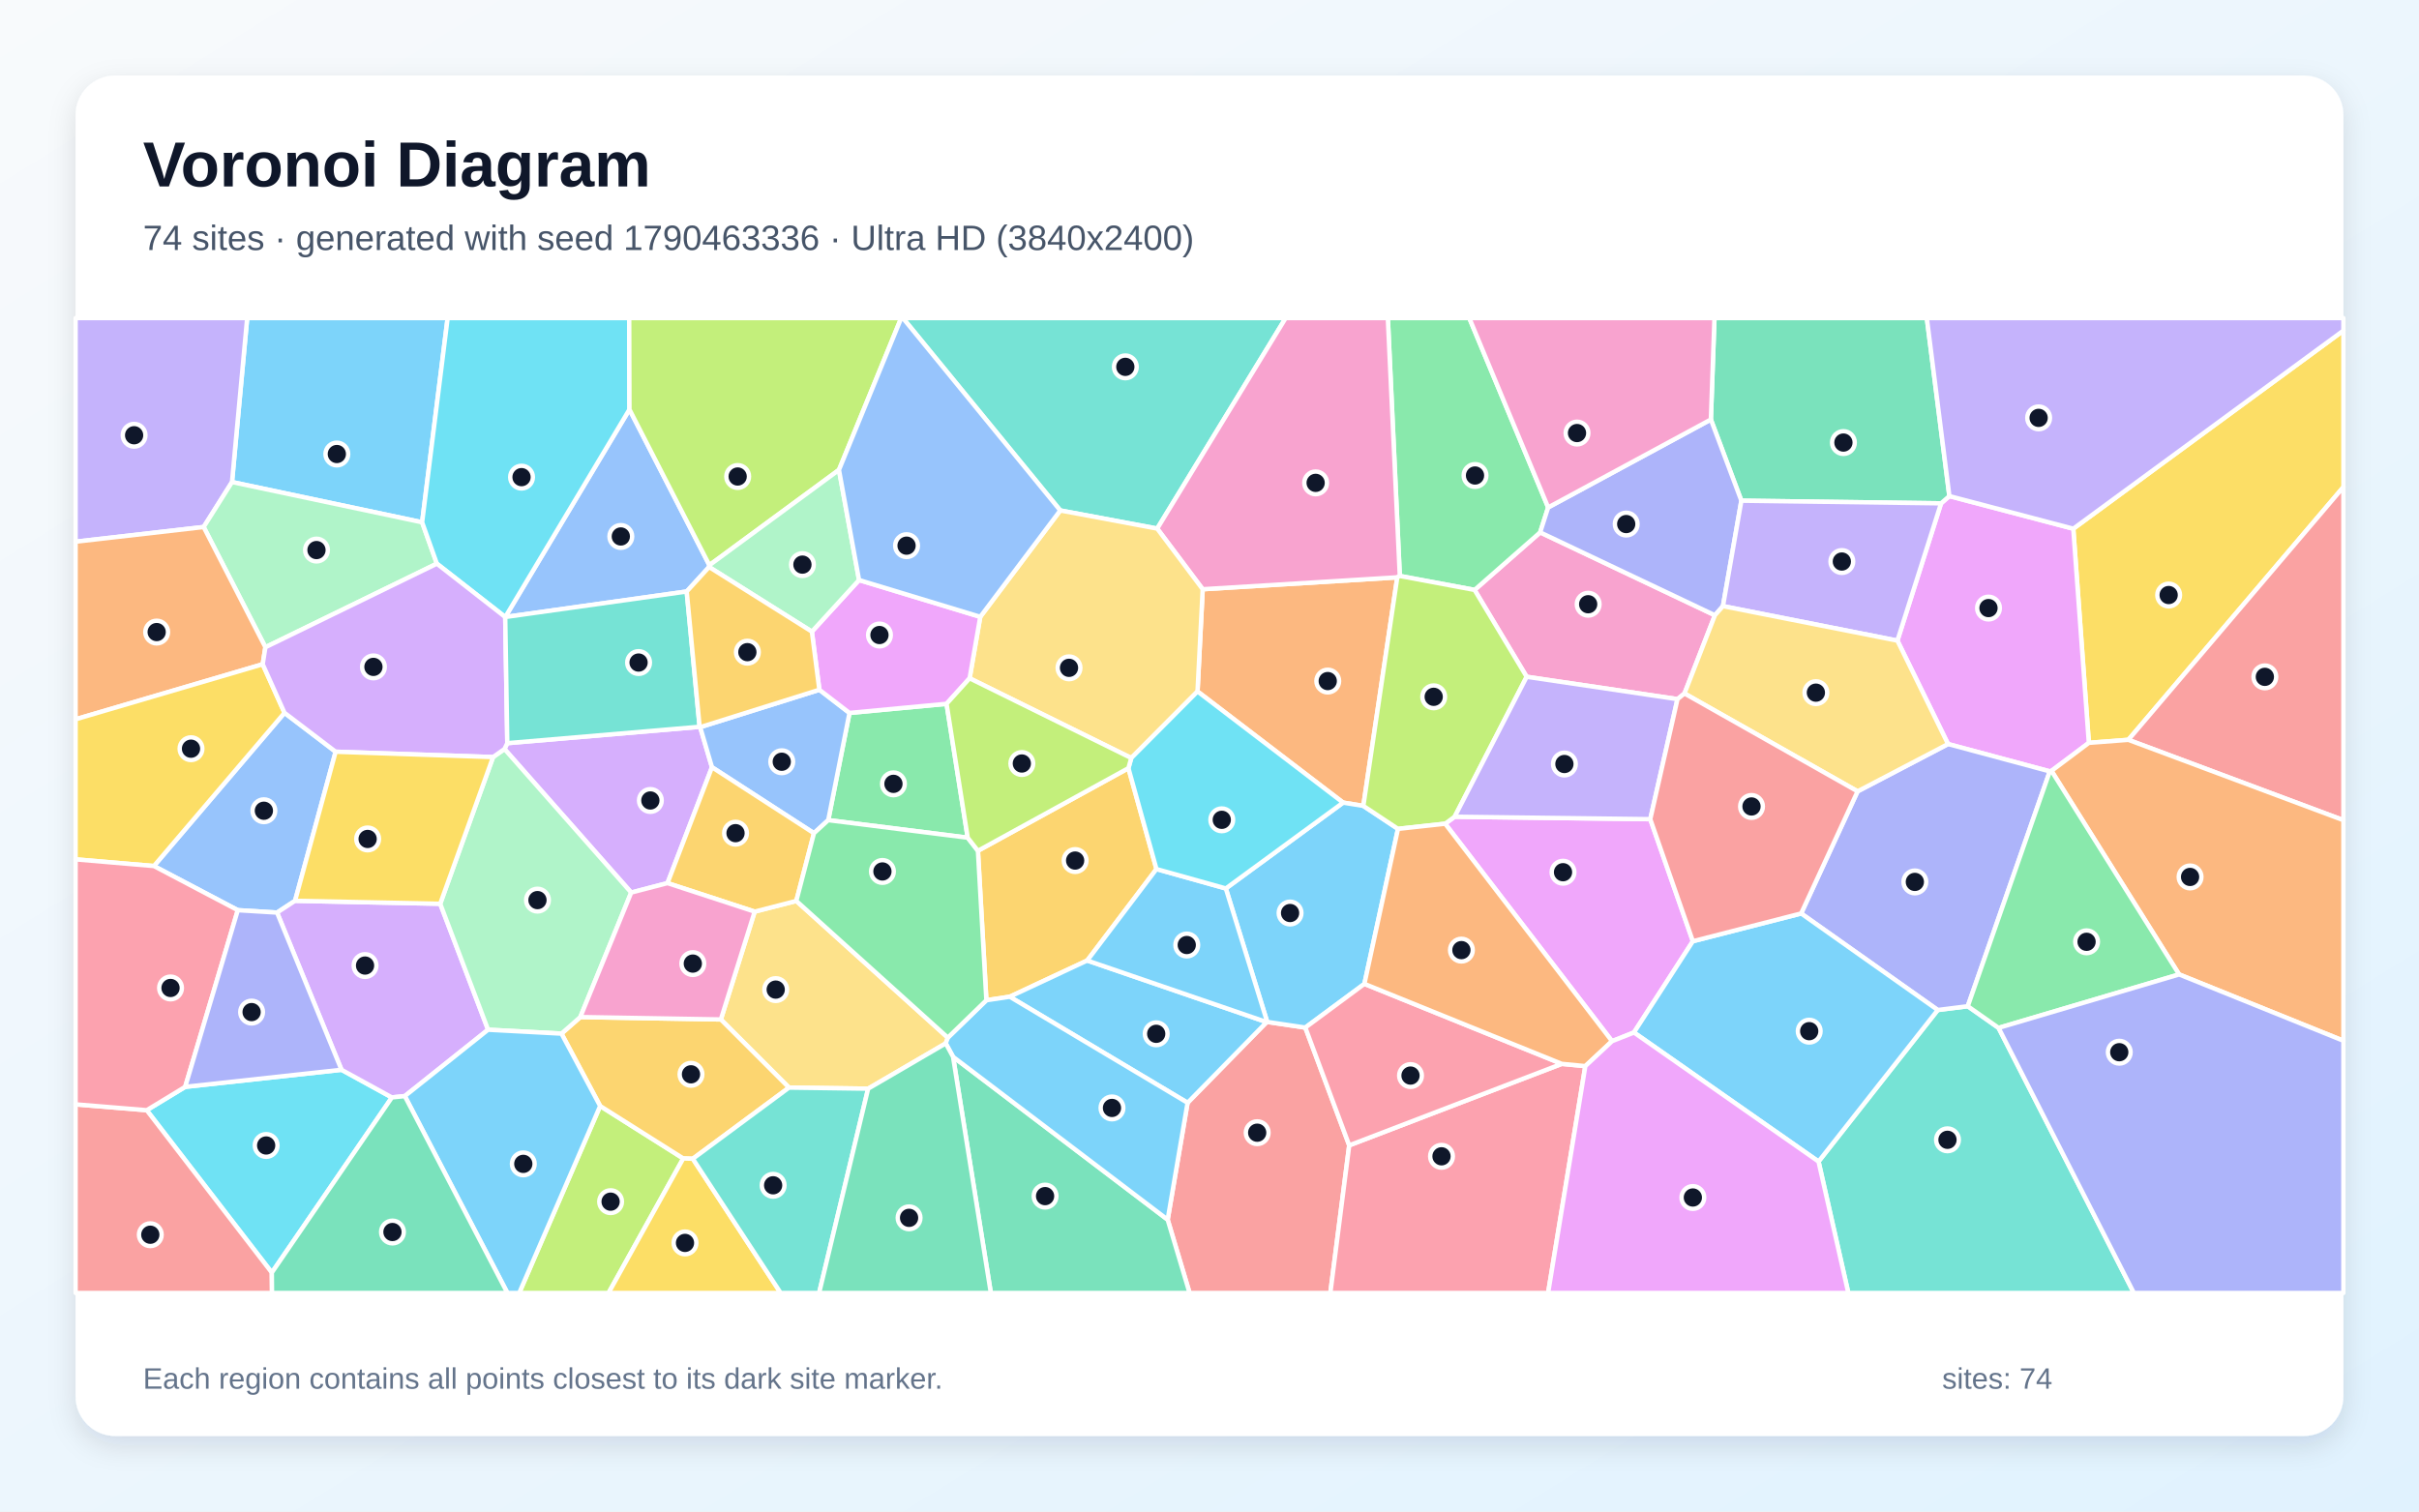
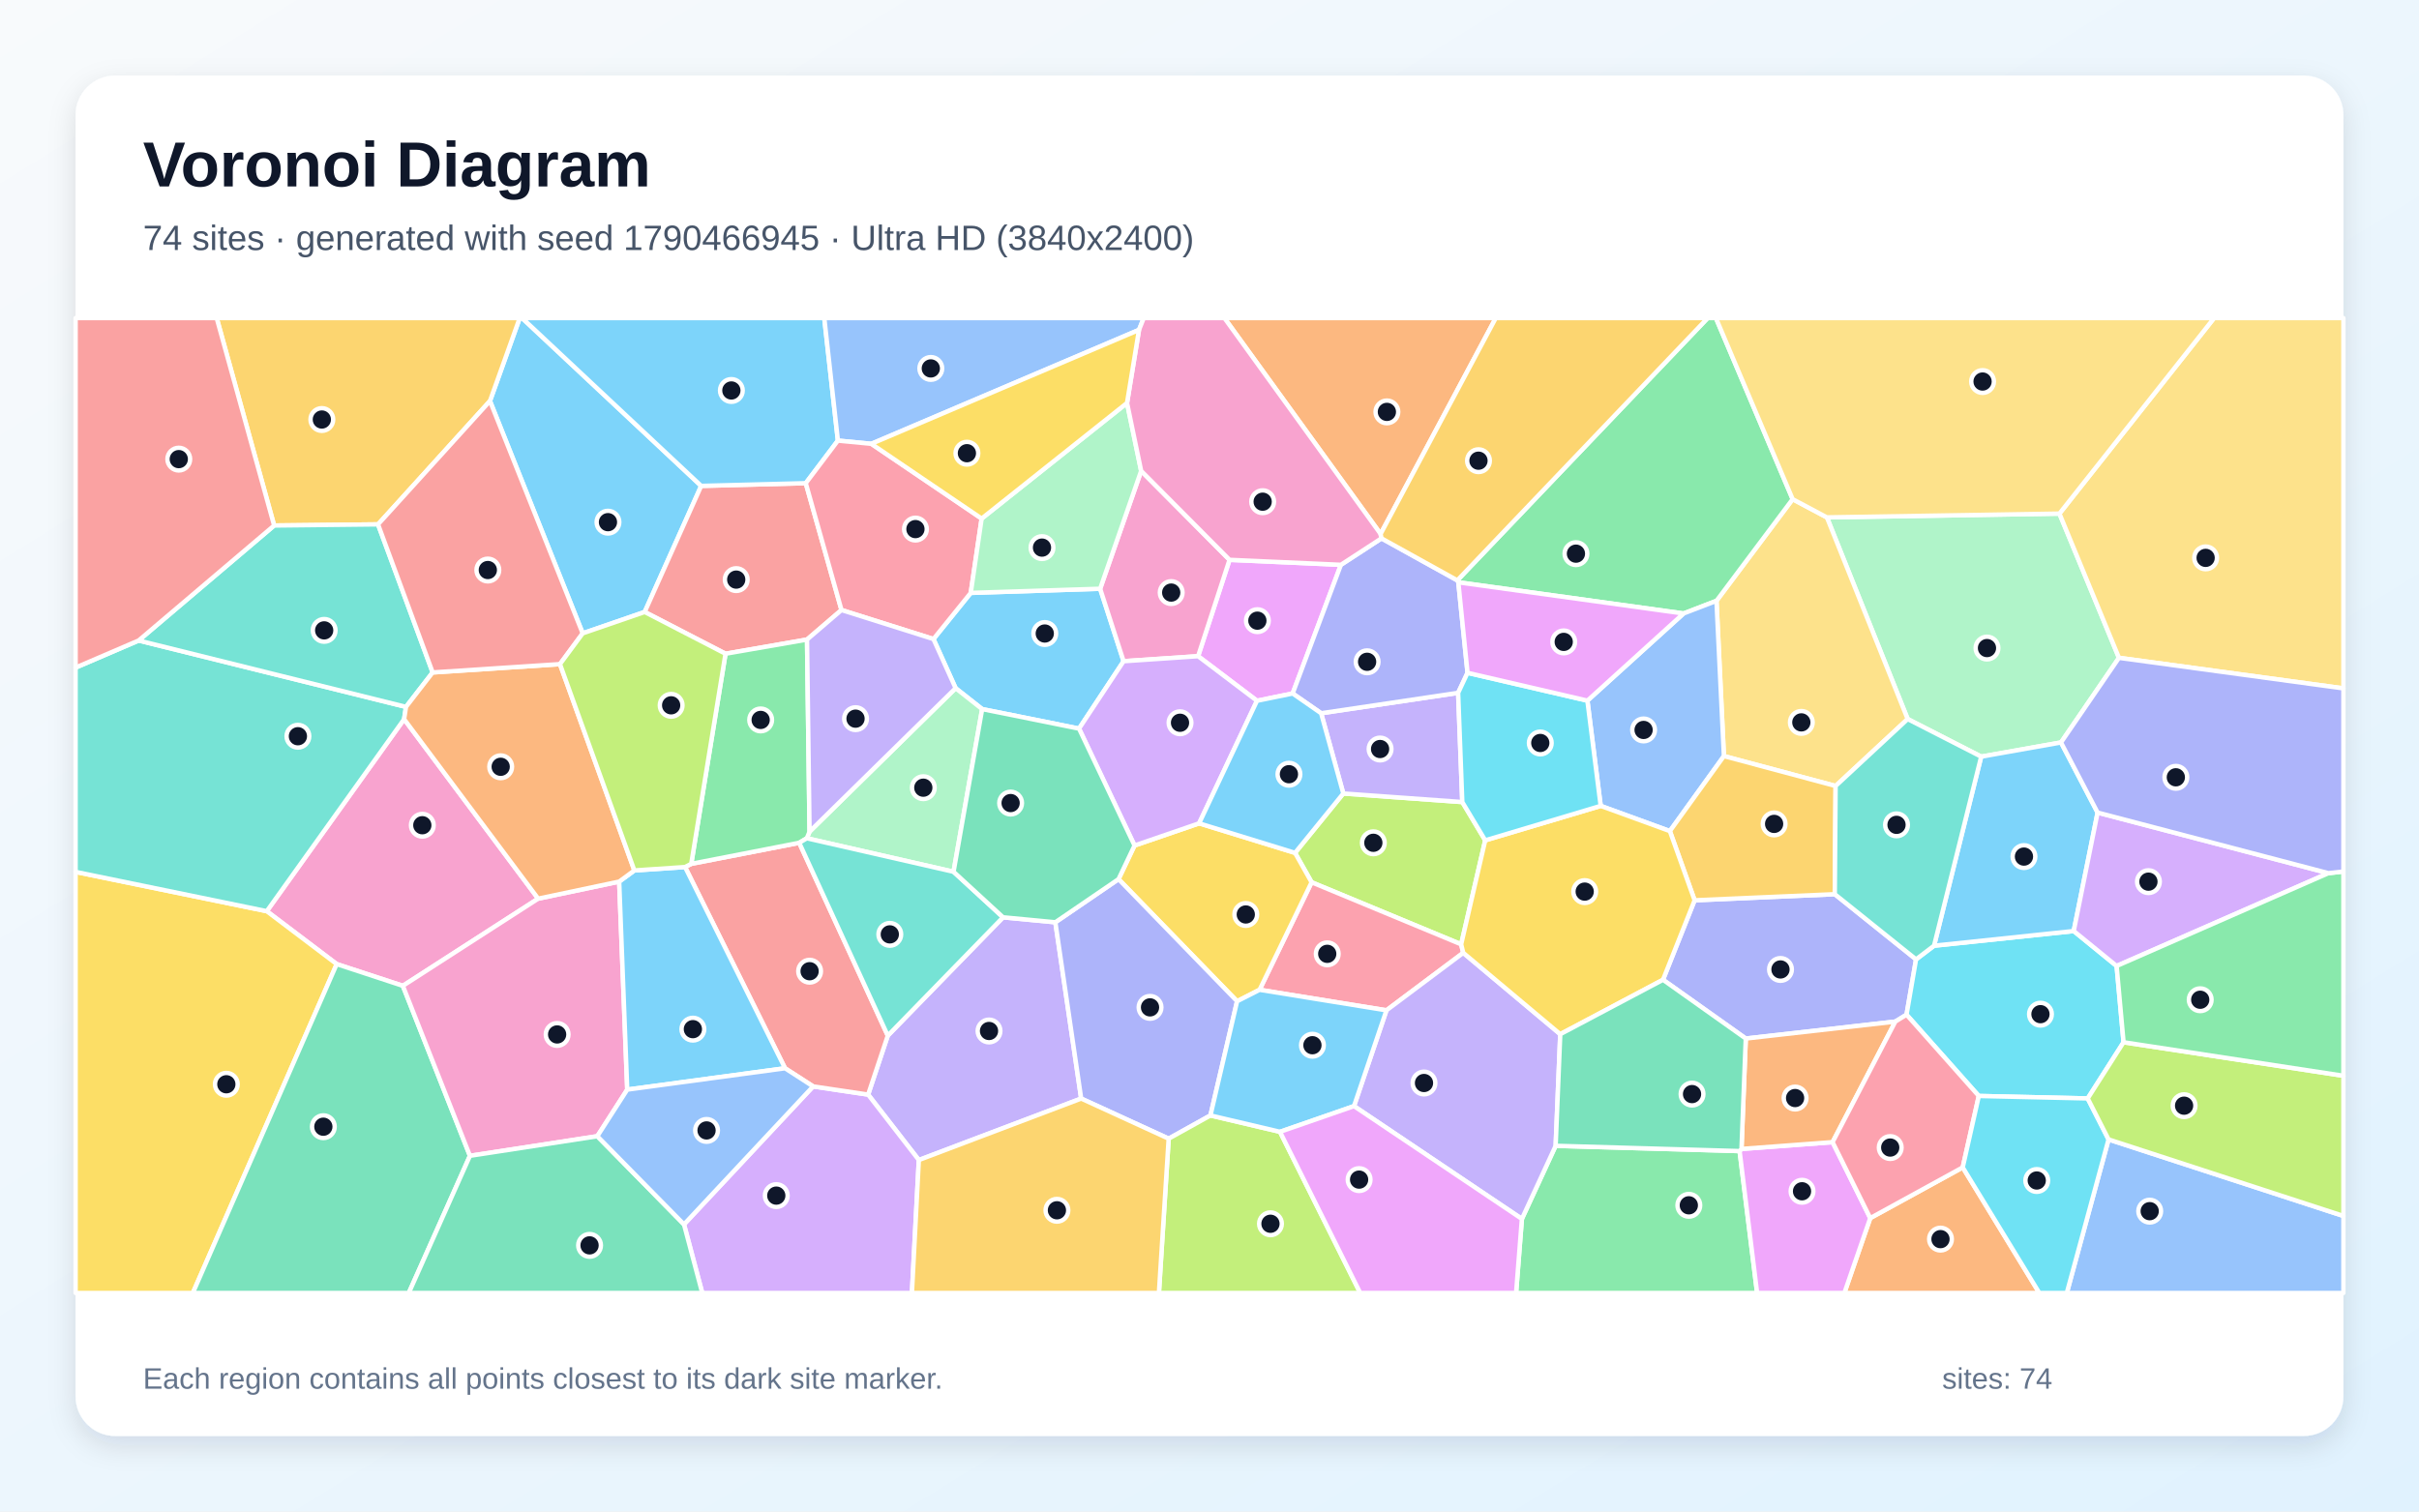
<svg xmlns="http://www.w3.org/2000/svg" width="3840" height="2400" viewBox="0 0 3840 2400" role="img" aria-labelledby="title description">
  <defs>
    <linearGradient id="background" x1="0" y1="0" x2="1" y2="1">
      <stop stop-color="#F8FAFC" />
      <stop offset="1" stop-color="#E0F2FE" />
    </linearGradient>
    <filter id="shadow" x="-5%" y="-5%" width="110%" height="110%">
      <feDropShadow dx="0" dy="15" stdDeviation="22" flood-color="#0F172A" flood-opacity=".12" />
    </filter>
  </defs>
  <rect width="3840" height="2400" fill="url(#background)" />
  <rect x="120" y="120" width="3600" height="2160" rx="63" fill="#FFFFFF" filter="url(#shadow)" />
  <g font-family="Arial, sans-serif">
    <text x="227" y="296" font-size="101" font-weight="700" fill="#0F172A">Voronoi Diagram</text>
-     <text x="227" y="397" font-size="56" fill="#475569">74 sites · generated with seed 1790463336 · Ultra HD (3840x2400)</text>
+     <text x="227" y="397" font-size="56" fill="#475569">74 sites · generated with seed 1790466945 · Ultra HD (3840x2400)</text>
  </g>
  <g stroke="#FFFFFF" stroke-width="7" stroke-linejoin="round">
-     <polygon points="670.1,829.3 368.3,765.4 392.4,505.0 710.6,505.0" fill="#38BDF8" fill-opacity="0.65" />
-     <polygon points="323.3,836.8 120.0,860.1 120.0,505.0 392.4,505.0 368.3,765.4" fill="#A78BFA" fill-opacity="0.65" />
-     <polygon points="2674.0,1101.1 2662.9,1110.1 2423.5,1074.6 2340.8,936.7 2444.9,845.3 2722.3,976.9" fill="#F472B6" fill-opacity="0.65" />
-     <polygon points="2164.2,1279.6 2132.1,1274.4 1901.0,1097.9 1909.2,935.6 2218.1,916.7" fill="#FB923C" fill-opacity="0.65" />
-     <polygon points="3378.6,1174.7 3315.9,1179.5 3291.2,839.5 3720.0,524.9 3720.0,773.3" fill="#FACC15" fill-opacity="0.65" />
-     <polygon points="2457.6,805.7 2444.9,845.3 2340.8,936.7 2222.1,914.5 2203.1,505.0 2332.4,505.0" fill="#4ADE80" fill-opacity="0.65" />
-     <polygon points="1837.0,839.3 1683.1,810.5 1433.3,505.0 2040.9,505.0" fill="#2DD4BF" fill-opacity="0.65" />
-     <polygon points="532.8,1193.6 468.4,1430.3 439.8,1449.0 377.5,1445.2 244.3,1375.1 451.6,1131.8" fill="#60A5FA" fill-opacity="0.65" />
-     <polygon points="3256.6,1224.0 3253.9,1224.8 3092.4,1181.4 3012.0,1017.2 3081.3,799.2 3094.5,787.7 3291.2,839.5 3315.9,1179.5" fill="#E879F9" fill-opacity="0.65" />
-     <polygon points="3094.5,787.7 3081.3,799.2 2764.3,795.0 2715.9,666.1 2721.6,505.0 3058.7,505.0" fill="#34D399" fill-opacity="0.65" />
-     <polygon points="1853.6,1936.6 1885.2,1751.0 2010.7,1622.9 2011.6,1622.6 2072.1,1631.6 2141.8,1818.6 2111.8,2053.0 1888.4,2053.0" fill="#F87171" fill-opacity="0.65" />
-     <polygon points="2715.9,666.1 2764.3,795.0 2735.1,962.4 2722.3,976.9 2444.9,845.3 2457.6,805.7" fill="#818CF8" fill-opacity="0.65" />
-     <polygon points="1791.3,1219.7 1835.8,1379.9 1725.9,1525.1 1602.9,1582.6 1565.8,1588.2 1552.4,1350.9" fill="#FBBF24" fill-opacity="0.65" />
-     <polygon points="952.7,1756.1 1084.6,1839.4 966.0,2053.0 824.2,2053.0" fill="#A3E635" fill-opacity="0.65" />
-     <polygon points="805.3,1180.0 1110.6,1154.0 1111.5,1154.6 1130.2,1218.2 1059.6,1402.2 1002.0,1417.2 800.8,1189.3" fill="#C084FC" fill-opacity="0.65" />
-     <polygon points="2141.8,1818.6 2479.2,1689.2 2516.6,1692.8 2457.5,2053.0 2111.8,2053.0" fill="#FB7185" fill-opacity="0.65" />
-     <polygon points="431.5,2020.7 232.9,1762.8 294.0,1725.7 542.1,1698.6 622.1,1742.5" fill="#22D3EE" fill-opacity="0.65" />
-     <polygon points="693.5,895.0 421.3,1027.7 323.3,836.8 368.3,765.4 670.1,829.3" fill="#86EFAC" fill-opacity="0.65" />
-     <polygon points="1504.6,1647.6 1501.3,1656.7 1378.1,1728.6 1252.5,1726.9 1144.3,1618.7 1198.0,1447.5 1264.1,1430.5" fill="#FCD34D" fill-opacity="0.65" />
-     <polygon points="2219.2,1316.1 2165.9,1562.2 2072.1,1631.6 2011.6,1622.6 1945.9,1410.7 2132.1,1274.4 2164.2,1279.6" fill="#38BDF8" fill-opacity="0.65" />
-     <polygon points="1602.9,1582.6 1725.9,1525.1 2010.7,1622.9 1885.2,1751.0" fill="#38BDF8" fill-opacity="0.65" />
-     <polygon points="2735.1,962.4 2764.3,795.0 3081.3,799.2 3012.0,1017.2" fill="#A78BFA" fill-opacity="0.65" />
-     <polygon points="2222.1,914.5 2218.1,916.7 1909.2,935.6 1837.0,839.3 2040.9,505.0 2203.1,505.0" fill="#F472B6" fill-opacity="0.65" />
-     <polygon points="421.3,1027.7 417.0,1054.7 120.0,1142.1 120.0,860.1 323.3,836.8" fill="#FB923C" fill-opacity="0.65" />
-     <polygon points="417.0,1054.7 451.6,1131.8 244.3,1375.1 120.0,1364.5 120.0,1142.1" fill="#FACC15" fill-opacity="0.65" />
-     <polygon points="1536.2,1330.1 1314.8,1302.2 1348.5,1132.0 1502.6,1117.5" fill="#4ADE80" fill-opacity="0.65" />
-     <polygon points="2886.8,1844.3 3076.0,1603.7 3123.7,1597.7 3172.6,1632.1 3387.4,2053.0 2934.1,2053.0" fill="#2DD4BF" fill-opacity="0.65" />
-     <polygon points="1126.1,897.4 1125.6,900.3 1090.1,939.2 802.1,979.7 999.2,650.1" fill="#60A5FA" fill-opacity="0.65" />
-     <polygon points="2619.7,1300.7 2687.3,1494.5 2593.8,1639.4 2559.0,1653.2 2294.1,1307.9 2309.2,1296.8" fill="#E879F9" fill-opacity="0.65" />
-     <polygon points="1512.9,1678.0 1853.6,1936.6 1888.4,2053.0 1572.9,2053.0" fill="#34D399" fill-opacity="0.65" />
-     <polygon points="3378.6,1174.7 3720.0,773.3 3720.0,1302.3" fill="#F87171" fill-opacity="0.65" />
-     <polygon points="3123.7,1597.7 3076.0,1603.7 2859.2,1450.4 2948.8,1256.5 3092.4,1181.4 3253.9,1224.8" fill="#818CF8" fill-opacity="0.65" />
-     <polygon points="1099.8,1839.9 1084.6,1839.4 952.7,1756.1 891.3,1641.2 921.2,1614.9 1144.3,1618.7 1252.5,1726.9" fill="#FBBF24" fill-opacity="0.65" />
-     <polygon points="2309.2,1296.8 2294.1,1307.9 2219.2,1316.1 2164.2,1279.6 2218.1,916.7 2222.1,914.5 2340.8,936.7 2423.5,1074.6" fill="#A3E635" fill-opacity="0.65" />
-     <polygon points="642.6,1740.4 622.1,1742.5 542.1,1698.6 439.8,1449.0 468.4,1430.3 698.8,1435.0 774.8,1635.0" fill="#C084FC" fill-opacity="0.65" />
-     <polygon points="2479.2,1689.2 2141.8,1818.6 2072.1,1631.6 2165.9,1562.2" fill="#FB7185" fill-opacity="0.65" />
-     <polygon points="999.2,650.1 802.1,979.7 802.0,979.7 693.5,895.0 670.1,829.3 710.6,505.0 998.8,505.0" fill="#22D3EE" fill-opacity="0.65" />
-     <polygon points="782.7,1202.1 800.8,1189.3 1002.0,1417.2 921.2,1614.9 891.3,1641.2 774.8,1635.0 698.8,1435.0" fill="#86EFAC" fill-opacity="0.65" />
-     <polygon points="1795.8,1203.6 1539.2,1077.0 1556.1,979.4 1683.1,810.5 1837.0,839.3 1909.2,935.6 1901.0,1097.9" fill="#FCD34D" fill-opacity="0.65" />
-     <polygon points="1512.9,1678.0 1501.3,1656.7 1504.6,1647.6 1565.8,1588.2 1602.9,1582.6 1885.2,1751.0 1853.6,1936.6" fill="#38BDF8" fill-opacity="0.65" />
-     <polygon points="1945.9,1410.7 2011.6,1622.6 2010.7,1622.9 1725.9,1525.1 1835.8,1379.9" fill="#38BDF8" fill-opacity="0.65" />
-     <polygon points="3291.2,839.5 3094.5,787.7 3058.7,505.0 3720.0,505.0 3720.0,524.9" fill="#A78BFA" fill-opacity="0.65" />
-     <polygon points="2715.9,666.1 2457.6,805.7 2332.4,505.0 2721.6,505.0" fill="#F472B6" fill-opacity="0.65" />
-     <polygon points="3459.2,1547.2 3256.6,1224.0 3315.9,1179.5 3378.6,1174.7 3720.0,1302.3 3720.0,1652.5" fill="#FB923C" fill-opacity="0.65" />
-     <polygon points="1084.6,1839.4 1099.8,1839.9 1239.3,2053.0 966.0,2053.0" fill="#FACC15" fill-opacity="0.65" />
-     <polygon points="3172.6,1632.1 3123.7,1597.7 3253.9,1224.8 3256.6,1224.0 3459.2,1547.2" fill="#4ADE80" fill-opacity="0.65" />
-     <polygon points="1099.8,1839.9 1252.5,1726.9 1378.1,1728.6 1300.3,2053.0 1239.3,2053.0" fill="#2DD4BF" fill-opacity="0.65" />
-     <polygon points="1300.7,1095.2 1348.5,1132.0 1314.8,1302.2 1292.1,1323.0 1130.2,1218.2 1111.5,1154.6" fill="#60A5FA" fill-opacity="0.65" />
-     <polygon points="1556.1,979.4 1539.2,1077.0 1502.6,1117.5 1348.5,1132.0 1300.7,1095.2 1288.8,1002.9 1363.7,921.0" fill="#E879F9" fill-opacity="0.65" />
-     <polygon points="1378.1,1728.6 1501.3,1656.7 1512.9,1678.0 1572.9,2053.0 1300.3,2053.0" fill="#34D399" fill-opacity="0.65" />
-     <polygon points="120.0,1753.5 232.9,1762.8 431.5,2020.7 431.8,2053.0 120.0,2053.0" fill="#F87171" fill-opacity="0.65" />
-     <polygon points="3172.6,1632.1 3459.2,1547.2 3720.0,1652.5 3720.0,2053.0 3387.4,2053.0" fill="#818CF8" fill-opacity="0.65" />
-     <polygon points="1292.1,1323.0 1264.1,1430.5 1198.0,1447.5 1059.6,1402.2 1130.2,1218.2" fill="#FBBF24" fill-opacity="0.65" />
-     <polygon points="1331.8,746.1 1126.1,897.4 999.2,650.1 998.8,505.0 1430.6,505.0" fill="#A3E635" fill-opacity="0.65" />
-     <polygon points="802.0,979.7 805.3,1180.0 800.8,1189.3 782.7,1202.1 532.8,1193.6 451.6,1131.8 417.0,1054.7 421.3,1027.7 693.5,895.0" fill="#C084FC" fill-opacity="0.65" />
-     <polygon points="294.0,1725.7 232.9,1762.8 120.0,1753.5 120.0,1364.5 244.3,1375.1 377.5,1445.2" fill="#FB7185" fill-opacity="0.65" />
-     <polygon points="1945.9,1410.7 1835.8,1379.9 1791.3,1219.7 1795.8,1203.6 1901.0,1097.9 2132.1,1274.4" fill="#22D3EE" fill-opacity="0.65" />
-     <polygon points="1363.7,921.0 1288.8,1002.9 1125.6,900.3 1126.1,897.4 1331.8,746.1" fill="#86EFAC" fill-opacity="0.65" />
-     <polygon points="2948.8,1256.5 2674.0,1101.1 2722.3,976.9 2735.1,962.4 3012.0,1017.2 3092.4,1181.4" fill="#FCD34D" fill-opacity="0.65" />
-     <polygon points="2593.8,1639.4 2687.3,1494.5 2859.2,1450.4 3076.0,1603.7 2886.8,1844.3" fill="#38BDF8" fill-opacity="0.65" />
-     <polygon points="642.6,1740.4 774.8,1635.0 891.3,1641.2 952.7,1756.1 824.2,2053.0 805.5,2053.0" fill="#38BDF8" fill-opacity="0.65" />
-     <polygon points="2619.7,1300.7 2309.2,1296.8 2423.5,1074.6 2662.9,1110.1" fill="#A78BFA" fill-opacity="0.65" />
-     <polygon points="1198.0,1447.5 1144.3,1618.7 921.2,1614.9 1002.0,1417.2 1059.6,1402.2" fill="#F472B6" fill-opacity="0.65" />
-     <polygon points="2294.1,1307.9 2559.0,1653.2 2516.6,1692.8 2479.2,1689.2 2165.9,1562.2 2219.2,1316.1" fill="#FB923C" fill-opacity="0.65" />
-     <polygon points="782.7,1202.1 698.8,1435.0 468.4,1430.3 532.8,1193.6" fill="#FACC15" fill-opacity="0.65" />
-     <polygon points="1504.6,1647.6 1264.1,1430.5 1292.1,1323.0 1314.8,1302.2 1536.2,1330.1 1552.4,1350.9 1565.8,1588.2" fill="#4ADE80" fill-opacity="0.65" />
-     <polygon points="802.0,979.7 802.1,979.7 1090.1,939.2 1110.6,1154.0 805.3,1180.0" fill="#2DD4BF" fill-opacity="0.65" />
-     <polygon points="1556.1,979.4 1363.7,921.0 1331.8,746.1 1430.6,505.0 1433.3,505.0 1683.1,810.5" fill="#60A5FA" fill-opacity="0.65" />
-     <polygon points="2516.6,1692.8 2559.0,1653.2 2593.8,1639.4 2886.8,1844.3 2934.1,2053.0 2457.5,2053.0" fill="#E879F9" fill-opacity="0.65" />
-     <polygon points="431.5,2020.7 622.1,1742.5 642.6,1740.4 805.5,2053.0 431.8,2053.0" fill="#34D399" fill-opacity="0.65" />
-     <polygon points="2948.8,1256.5 2859.2,1450.4 2687.3,1494.5 2619.7,1300.7 2662.9,1110.1 2674.0,1101.1" fill="#F87171" fill-opacity="0.65" />
-     <polygon points="542.1,1698.6 294.0,1725.7 377.5,1445.2 439.8,1449.0" fill="#818CF8" fill-opacity="0.65" />
-     <polygon points="1288.8,1002.9 1300.7,1095.2 1111.5,1154.6 1110.6,1154.0 1090.1,939.2 1125.6,900.3" fill="#FBBF24" fill-opacity="0.65" />
-     <polygon points="1539.2,1077.0 1795.8,1203.6 1791.3,1219.7 1552.4,1350.9 1536.2,1330.1 1502.6,1117.5" fill="#A3E635" fill-opacity="0.65" />
+     <polygon points="1113.1,771.5 1023.4,971.7 925.0,1005.6 777.8,636.7 825.0,505.0 828.8,505.0" fill="#38BDF8" fill-opacity="0.65" />
+     <polygon points="1458.6,1841.9 1378.1,1738.0 1409.3,1644.4 1592.3,1456.5 1675.3,1464.4 1716.3,1744.3" fill="#A78BFA" fill-opacity="0.65" />
+     <polygon points="854.3,1426.9 639.5,1565.3 534.5,1530.8 423.5,1446.8 641.5,1141.9" fill="#F472B6" fill-opacity="0.65" />
+     <polygon points="2968.9,1934.1 3115.7,1853.6 3237.3,2053.0 2927.8,2053.0" fill="#FB923C" fill-opacity="0.65" />
+     <polygon points="120.0,1384.4 423.5,1446.8 534.5,1530.8 306.1,2053.0 120.0,2053.0" fill="#FACC15" fill-opacity="0.65" />
+     <polygon points="2415.9,1935.4 2469.5,1819.3 2761.5,1827.7 2789.3,2053.0 2406.7,2053.0" fill="#4ADE80" fill-opacity="0.65" />
+     <polygon points="220.1,1017.0 644.5,1122.4 641.5,1141.9 423.5,1446.8 120.0,1384.4 120.0,1060.0" fill="#2DD4BF" fill-opacity="0.65" />
+     <polygon points="3347.2,1809.2 3720.0,1930.7 3720.0,2053.0 3280.9,2053.0" fill="#60A5FA" fill-opacity="0.65" />
+     <polygon points="2761.5,1827.7 2764.5,1824.3 2909.1,1813.5 2968.9,1934.1 2927.8,2053.0 2789.3,2053.0" fill="#E879F9" fill-opacity="0.65" />
+     <polygon points="534.5,1530.8 639.5,1565.3 746.0,1835.2 648.9,2053.0 306.1,2053.0" fill="#34D399" fill-opacity="0.65" />
+     <polygon points="1279.1,767.2 1335.8,968.6 1281.1,1015.5 1151.7,1038.0 1023.4,971.7 1113.1,771.5" fill="#F87171" fill-opacity="0.65" />
+     <polygon points="2639.9,1555.7 2690.1,1429.5 2912.6,1419.8 3041.6,1523.3 3026.5,1611.1 3008.7,1622.1 2771.3,1649.0" fill="#818CF8" fill-opacity="0.65" />
+     <polygon points="600.1,832.6 435.2,834.4 344.0,505.0 825.0,505.0 777.8,636.7" fill="#FBBF24" fill-opacity="0.65" />
+     <polygon points="2055.8,1354.2 2132.4,1259.9 2321.3,1273.5 2357.7,1334.3 2319.5,1499.4 2082.1,1400.9" fill="#A3E635" fill-opacity="0.65" />
+     <polygon points="1085.8,1944.1 1290.8,1725.0 1378.1,1738.0 1458.6,1841.9 1447.6,2053.0 1114.8,2053.0" fill="#C084FC" fill-opacity="0.65" />
+     <polygon points="2322.8,1512.9 2200.9,1604.2 1999.5,1571.6 2082.1,1400.9 2319.5,1499.4" fill="#FB7185" fill-opacity="0.65" />
+     <polygon points="3360.0,1533.8 3371.0,1654.9 3314.1,1744.1 3141.2,1740.2 3026.5,1611.1 3041.6,1523.3 3070.2,1501.6 3291.9,1478.3" fill="#22D3EE" fill-opacity="0.65" />
+     <polygon points="3269.2,815.5 3363.7,1044.5 3271.7,1178.9 3145.0,1201.4 3028.3,1141.7 2900.1,821.5" fill="#86EFAC" fill-opacity="0.65" />
+     <polygon points="2913.9,1248.0 2736.6,1200.5 2724.8,954.0 2845.7,792.6 2900.1,821.5 3028.3,1141.7" fill="#FCD34D" fill-opacity="0.65" />
+     <polygon points="3329.8,1290.2 3291.9,1478.3 3070.2,1501.6 3145.0,1201.4 3271.7,1178.9" fill="#38BDF8" fill-opacity="0.65" />
+     <polygon points="1481.8,1014.7 1541.0,941.4 1746.4,934.8 1783.6,1049.9 1712.9,1156.9 1559.1,1125.9 1517.0,1092.7" fill="#38BDF8" fill-opacity="0.65" />
+     <polygon points="2149.4,1756.3 2200.9,1604.2 2322.8,1512.9 2476.8,1642.1 2469.5,1819.3 2415.9,1935.4" fill="#A78BFA" fill-opacity="0.65" />
+     <polygon points="982.9,1399.8 995.7,1730.1 948.2,1804.1 746.0,1835.2 639.5,1565.3 854.3,1426.9" fill="#F472B6" fill-opacity="0.65" />
+     <polygon points="2909.1,1813.5 2764.5,1824.3 2771.3,1649.0 3008.7,1622.1" fill="#FB923C" fill-opacity="0.65" />
+     <polygon points="1999.5,1571.6 1963.8,1589.8 1775.6,1395.9 1801.0,1342.5 1903.5,1307.3 2055.8,1354.2 2082.1,1400.9" fill="#FACC15" fill-opacity="0.65" />
+     <polygon points="2845.7,792.6 2724.8,954.0 2672.5,974.1 2315.0,924.6 2313.4,921.5 2710.8,505.0 2723.9,505.0" fill="#4ADE80" fill-opacity="0.65" />
+     <polygon points="686.8,1067.7 644.5,1122.4 220.1,1017.0 435.2,834.4 600.1,832.6" fill="#2DD4BF" fill-opacity="0.65" />
+     <polygon points="2541.0,1279.6 2519.9,1112.5 2672.5,974.1 2724.8,954.0 2736.6,1200.5 2650.8,1319.6" fill="#60A5FA" fill-opacity="0.65" />
+     <polygon points="2128.6,896.8 2052.0,1101.1 1995.4,1112.7 1901.9,1041.9 1951.8,888.9" fill="#E879F9" fill-opacity="0.65" />
+     <polygon points="746.0,1835.2 948.2,1804.1 1085.8,1944.1 1114.8,2053.0 648.9,2053.0" fill="#34D399" fill-opacity="0.65" />
+     <polygon points="1290.8,1725.0 1246.2,1696.2 1087.5,1376.7 1097.3,1371.6 1268.7,1338.2 1409.3,1644.4 1378.1,1738.0" fill="#F87171" fill-opacity="0.65" />
+     <polygon points="1921.5,1771.1 1855.2,1808.0 1716.3,1744.3 1675.3,1464.4 1775.6,1395.9 1963.8,1589.8" fill="#818CF8" fill-opacity="0.65" />
+     <polygon points="2650.8,1319.6 2736.6,1200.5 2913.9,1248.0 2912.6,1419.8 2690.1,1429.5" fill="#FBBF24" fill-opacity="0.65" />
+     <polygon points="1855.2,1808.0 1921.5,1771.1 2031.9,1797.1 2159.3,2053.0 1839.7,2053.0" fill="#A3E635" fill-opacity="0.65" />
+     <polygon points="3696.2,1386.4 3360.0,1533.8 3291.9,1478.3 3329.8,1290.2" fill="#C084FC" fill-opacity="0.65" />
+     <polygon points="2909.1,1813.5 3008.7,1622.1 3026.5,1611.1 3141.2,1740.2 3115.7,1853.6 2968.9,1934.1" fill="#FB7185" fill-opacity="0.65" />
+     <polygon points="3115.7,1853.6 3141.2,1740.2 3314.1,1744.1 3347.2,1809.2 3280.9,2053.0 3237.3,2053.0" fill="#22D3EE" fill-opacity="0.65" />
+     <polygon points="1513.7,1384.2 1280.8,1331.0 1285.1,1320.5 1517.0,1092.7 1559.1,1125.9" fill="#86EFAC" fill-opacity="0.65" />
+     <polygon points="3363.7,1044.5 3269.2,815.5 3514.7,505.0 3720.0,505.0 3720.0,1093.0" fill="#FCD34D" fill-opacity="0.65" />
+     <polygon points="2031.9,1797.1 1921.5,1771.1 1963.8,1589.8 1999.5,1571.6 2200.9,1604.2 2149.4,1756.3" fill="#38BDF8" fill-opacity="0.65" />
+     <polygon points="1330.1,699.6 1279.1,767.2 1113.1,771.5 828.8,505.0 1308.5,505.0" fill="#38BDF8" fill-opacity="0.65" />
+     <polygon points="2097.2,1132.5 2314.7,1100.1 2321.3,1273.5 2132.4,1259.9" fill="#A78BFA" fill-opacity="0.65" />
+     <polygon points="1811.5,747.7 1951.8,888.9 1901.9,1041.9 1783.6,1049.9 1746.4,934.8" fill="#F472B6" fill-opacity="0.65" />
+     <polygon points="2191.6,847.8 1943.7,505.0 2374.4,505.0" fill="#FB923C" fill-opacity="0.65" />
+     <polygon points="2541.0,1279.6 2650.8,1319.6 2690.1,1429.5 2639.9,1555.7 2476.8,1642.1 2322.8,1512.9 2319.5,1499.4 2357.7,1334.3" fill="#FACC15" fill-opacity="0.65" />
+     <polygon points="1285.1,1320.5 1280.8,1331.0 1268.7,1338.2 1097.3,1371.6 1151.7,1038.0 1281.1,1015.5" fill="#4ADE80" fill-opacity="0.65" />
+     <polygon points="1268.7,1338.2 1280.8,1331.0 1513.7,1384.2 1592.3,1456.5 1409.3,1644.4" fill="#2DD4BF" fill-opacity="0.65" />
+     <polygon points="1808.1,523.8 1383.2,704.7 1330.1,699.6 1308.5,505.0 1815.6,505.0" fill="#60A5FA" fill-opacity="0.65" />
+     <polygon points="2031.9,1797.1 2149.4,1756.3 2415.9,1935.4 2406.7,2053.0 2159.3,2053.0" fill="#E879F9" fill-opacity="0.65" />
+     <polygon points="2476.8,1642.1 2639.9,1555.7 2771.3,1649.0 2764.5,1824.3 2761.5,1827.7 2469.5,1819.3" fill="#34D399" fill-opacity="0.65" />
+     <polygon points="435.2,834.4 220.1,1017.0 120.0,1060.0 120.0,505.0 344.0,505.0" fill="#F87171" fill-opacity="0.65" />
+     <polygon points="2329.6,1068.3 2314.7,1100.1 2097.2,1132.5 2052.0,1101.1 2128.6,896.8 2193.0,854.8 2313.4,921.5 2315.0,924.6" fill="#818CF8" fill-opacity="0.65" />
+     <polygon points="1458.6,1841.9 1716.3,1744.3 1855.2,1808.0 1839.7,2053.0 1447.6,2053.0" fill="#FBBF24" fill-opacity="0.65" />
+     <polygon points="3347.2,1809.2 3314.1,1744.1 3371.0,1654.9 3720.0,1708.1 3720.0,1930.7" fill="#A3E635" fill-opacity="0.65" />
+     <polygon points="1901.9,1041.9 1995.4,1112.7 1903.5,1307.3 1801.0,1342.5 1712.9,1156.9 1783.6,1049.9" fill="#C084FC" fill-opacity="0.65" />
+     <polygon points="1383.2,704.7 1558.3,823.4 1541.0,941.4 1481.8,1014.7 1335.8,968.6 1279.1,767.2 1330.1,699.6" fill="#FB7185" fill-opacity="0.65" />
+     <polygon points="2314.7,1100.1 2329.6,1068.3 2519.9,1112.5 2541.0,1279.6 2357.7,1334.3 2321.3,1273.5" fill="#22D3EE" fill-opacity="0.65" />
+     <polygon points="1558.3,823.4 1789.1,639.8 1811.5,747.7 1746.4,934.8 1541.0,941.4" fill="#86EFAC" fill-opacity="0.65" />
+     <polygon points="3269.2,815.5 2900.1,821.5 2845.7,792.6 2723.9,505.0 3514.7,505.0" fill="#FCD34D" fill-opacity="0.65" />
+     <polygon points="1995.4,1112.7 2052.0,1101.1 2097.2,1132.5 2132.4,1259.9 2055.8,1354.2 1903.5,1307.3" fill="#38BDF8" fill-opacity="0.65" />
+     <polygon points="1007.0,1382.1 1087.5,1376.7 1246.2,1696.2 995.7,1730.1 982.9,1399.8" fill="#38BDF8" fill-opacity="0.65" />
+     <polygon points="1481.8,1014.7 1517.0,1092.7 1285.1,1320.5 1281.1,1015.5 1335.8,968.6" fill="#A78BFA" fill-opacity="0.65" />
+     <polygon points="2191.6,847.8 2193.0,854.8 2128.6,896.8 1951.8,888.9 1811.5,747.7 1789.1,639.8 1808.1,523.8 1815.6,505.0 1943.7,505.0" fill="#F472B6" fill-opacity="0.65" />
+     <polygon points="1007.0,1382.1 982.9,1399.8 854.3,1426.9 641.5,1141.9 644.5,1122.4 686.8,1067.7 888.9,1054.5" fill="#FB923C" fill-opacity="0.65" />
+     <polygon points="1789.1,639.8 1558.3,823.4 1383.2,704.7 1808.1,523.8" fill="#FACC15" fill-opacity="0.65" />
+     <polygon points="3371.0,1654.9 3360.0,1533.8 3696.2,1386.4 3720.0,1383.8 3720.0,1708.1" fill="#4ADE80" fill-opacity="0.65" />
+     <polygon points="2913.9,1248.0 3028.3,1141.7 3145.0,1201.4 3070.2,1501.6 3041.6,1523.3 2912.6,1419.8" fill="#2DD4BF" fill-opacity="0.65" />
+     <polygon points="948.2,1804.1 995.7,1730.1 1246.2,1696.2 1290.8,1725.0 1085.8,1944.1" fill="#60A5FA" fill-opacity="0.65" />
+     <polygon points="2329.6,1068.3 2315.0,924.6 2672.5,974.1 2519.9,1112.5" fill="#E879F9" fill-opacity="0.65" />
+     <polygon points="1513.7,1384.2 1559.1,1125.9 1712.9,1156.9 1801.0,1342.5 1775.6,1395.9 1675.3,1464.4 1592.3,1456.5" fill="#34D399" fill-opacity="0.65" />
+     <polygon points="888.9,1054.5 686.8,1067.7 600.1,832.6 777.8,636.7 925.0,1005.6" fill="#F87171" fill-opacity="0.65" />
+     <polygon points="3696.2,1386.4 3329.8,1290.2 3271.7,1178.9 3363.7,1044.5 3720.0,1093.0 3720.0,1383.8" fill="#818CF8" fill-opacity="0.65" />
+     <polygon points="2313.4,921.5 2193.0,854.8 2191.6,847.8 2374.4,505.0 2710.8,505.0" fill="#FBBF24" fill-opacity="0.65" />
+     <polygon points="1097.3,1371.6 1087.5,1376.7 1007.0,1382.1 888.9,1054.5 925.0,1005.6 1023.4,971.7 1151.7,1038.0" fill="#A3E635" fill-opacity="0.65" />
  </g>
  <g>
-     <circle cx="534.7" cy="720.9" r="18" fill="#0F172A" stroke="#FFFFFF" stroke-width="7" />
-     <circle cx="212.9" cy="691.1" r="18" fill="#0F172A" stroke="#FFFFFF" stroke-width="7" />
-     <circle cx="2521.1" cy="959.4" r="18" fill="#0F172A" stroke="#FFFFFF" stroke-width="7" />
-     <circle cx="2107.7" cy="1081.4" r="18" fill="#0F172A" stroke="#FFFFFF" stroke-width="7" />
-     <circle cx="3442.6" cy="944.8" r="18" fill="#0F172A" stroke="#FFFFFF" stroke-width="7" />
-     <circle cx="2341.5" cy="755.0" r="18" fill="#0F172A" stroke="#FFFFFF" stroke-width="7" />
-     <circle cx="1786.4" cy="582.5" r="18" fill="#0F172A" stroke="#FFFFFF" stroke-width="7" />
-     <circle cx="418.9" cy="1287.3" r="18" fill="#0F172A" stroke="#FFFFFF" stroke-width="7" />
-     <circle cx="3156.6" cy="965.5" r="18" fill="#0F172A" stroke="#FFFFFF" stroke-width="7" />
-     <circle cx="2926.3" cy="702.7" r="18" fill="#0F172A" stroke="#FFFFFF" stroke-width="7" />
-     <circle cx="1995.7" cy="1798.5" r="18" fill="#0F172A" stroke="#FFFFFF" stroke-width="7" />
-     <circle cx="2581.5" cy="832.1" r="18" fill="#0F172A" stroke="#FFFFFF" stroke-width="7" />
-     <circle cx="1706.7" cy="1366.4" r="18" fill="#0F172A" stroke="#FFFFFF" stroke-width="7" />
-     <circle cx="969.3" cy="1908.0" r="18" fill="#0F172A" stroke="#FFFFFF" stroke-width="7" />
-     <circle cx="1032.4" cy="1271.0" r="18" fill="#0F172A" stroke="#FFFFFF" stroke-width="7" />
-     <circle cx="2288.3" cy="1836.0" r="18" fill="#0F172A" stroke="#FFFFFF" stroke-width="7" />
-     <circle cx="422.5" cy="1818.8" r="18" fill="#0F172A" stroke="#FFFFFF" stroke-width="7" />
-     <circle cx="502.4" cy="873.4" r="18" fill="#0F172A" stroke="#FFFFFF" stroke-width="7" />
-     <circle cx="1231.4" cy="1571.3" r="18" fill="#0F172A" stroke="#FFFFFF" stroke-width="7" />
-     <circle cx="2047.9" cy="1449.7" r="18" fill="#0F172A" stroke="#FFFFFF" stroke-width="7" />
-     <circle cx="1835.4" cy="1641.5" r="18" fill="#0F172A" stroke="#FFFFFF" stroke-width="7" />
-     <circle cx="2923.8" cy="891.6" r="18" fill="#0F172A" stroke="#FFFFFF" stroke-width="7" />
-     <circle cx="2088.5" cy="766.7" r="18" fill="#0F172A" stroke="#FFFFFF" stroke-width="7" />
-     <circle cx="248.7" cy="1003.6" r="18" fill="#0F172A" stroke="#FFFFFF" stroke-width="7" />
-     <circle cx="303.2" cy="1188.8" r="18" fill="#0F172A" stroke="#FFFFFF" stroke-width="7" />
-     <circle cx="1418.3" cy="1244.6" r="18" fill="#0F172A" stroke="#FFFFFF" stroke-width="7" />
-     <circle cx="3091.5" cy="1809.8" r="18" fill="#0F172A" stroke="#FFFFFF" stroke-width="7" />
-     <circle cx="985.5" cy="851.8" r="18" fill="#0F172A" stroke="#FFFFFF" stroke-width="7" />
-     <circle cx="2481.2" cy="1384.9" r="18" fill="#0F172A" stroke="#FFFFFF" stroke-width="7" />
-     <circle cx="1659.0" cy="1899.2" r="18" fill="#0F172A" stroke="#FFFFFF" stroke-width="7" />
-     <circle cx="3595.3" cy="1074.7" r="18" fill="#0F172A" stroke="#FFFFFF" stroke-width="7" />
-     <circle cx="3039.7" cy="1400.3" r="18" fill="#0F172A" stroke="#FFFFFF" stroke-width="7" />
-     <circle cx="1096.9" cy="1705.8" r="18" fill="#0F172A" stroke="#FFFFFF" stroke-width="7" />
-     <circle cx="2275.9" cy="1106.4" r="18" fill="#0F172A" stroke="#FFFFFF" stroke-width="7" />
-     <circle cx="579.5" cy="1533.1" r="18" fill="#0F172A" stroke="#FFFFFF" stroke-width="7" />
-     <circle cx="2239.1" cy="1707.8" r="18" fill="#0F172A" stroke="#FFFFFF" stroke-width="7" />
-     <circle cx="827.9" cy="757.6" r="18" fill="#0F172A" stroke="#FFFFFF" stroke-width="7" />
-     <circle cx="853.2" cy="1429.2" r="18" fill="#0F172A" stroke="#FFFFFF" stroke-width="7" />
-     <circle cx="1697.0" cy="1060.4" r="18" fill="#0F172A" stroke="#FFFFFF" stroke-width="7" />
-     <circle cx="1765.2" cy="1759.2" r="18" fill="#0F172A" stroke="#FFFFFF" stroke-width="7" />
-     <circle cx="1883.9" cy="1500.5" r="18" fill="#0F172A" stroke="#FFFFFF" stroke-width="7" />
-     <circle cx="3236.2" cy="663.5" r="18" fill="#0F172A" stroke="#FFFFFF" stroke-width="7" />
-     <circle cx="2503.4" cy="687.6" r="18" fill="#0F172A" stroke="#FFFFFF" stroke-width="7" />
-     <circle cx="3476.6" cy="1392.4" r="18" fill="#0F172A" stroke="#FFFFFF" stroke-width="7" />
-     <circle cx="1087.4" cy="1973.5" r="18" fill="#0F172A" stroke="#FFFFFF" stroke-width="7" />
-     <circle cx="3312.3" cy="1495.4" r="18" fill="#0F172A" stroke="#FFFFFF" stroke-width="7" />
-     <circle cx="1227.3" cy="1882.0" r="18" fill="#0F172A" stroke="#FFFFFF" stroke-width="7" />
-     <circle cx="1241.0" cy="1209.5" r="18" fill="#0F172A" stroke="#FFFFFF" stroke-width="7" />
-     <circle cx="1396.1" cy="1008.3" r="18" fill="#0F172A" stroke="#FFFFFF" stroke-width="7" />
-     <circle cx="1443.1" cy="1933.7" r="18" fill="#0F172A" stroke="#FFFFFF" stroke-width="7" />
-     <circle cx="238.6" cy="1960.5" r="18" fill="#0F172A" stroke="#FFFFFF" stroke-width="7" />
-     <circle cx="3364.2" cy="1670.7" r="18" fill="#0F172A" stroke="#FFFFFF" stroke-width="7" />
-     <circle cx="1167.6" cy="1322.9" r="18" fill="#0F172A" stroke="#FFFFFF" stroke-width="7" />
-     <circle cx="1171.0" cy="756.6" r="18" fill="#0F172A" stroke="#FFFFFF" stroke-width="7" />
-     <circle cx="592.8" cy="1058.9" r="18" fill="#0F172A" stroke="#FFFFFF" stroke-width="7" />
-     <circle cx="270.7" cy="1568.7" r="18" fill="#0F172A" stroke="#FFFFFF" stroke-width="7" />
-     <circle cx="1939.5" cy="1301.7" r="18" fill="#0F172A" stroke="#FFFFFF" stroke-width="7" />
-     <circle cx="1273.8" cy="896.5" r="18" fill="#0F172A" stroke="#FFFFFF" stroke-width="7" />
-     <circle cx="2882.6" cy="1099.8" r="18" fill="#0F172A" stroke="#FFFFFF" stroke-width="7" />
-     <circle cx="2872.0" cy="1637.3" r="18" fill="#0F172A" stroke="#FFFFFF" stroke-width="7" />
-     <circle cx="830.7" cy="1848.0" r="18" fill="#0F172A" stroke="#FFFFFF" stroke-width="7" />
-     <circle cx="2483.4" cy="1213.1" r="18" fill="#0F172A" stroke="#FFFFFF" stroke-width="7" />
-     <circle cx="1099.8" cy="1530.0" r="18" fill="#0F172A" stroke="#FFFFFF" stroke-width="7" />
-     <circle cx="2319.9" cy="1508.6" r="18" fill="#0F172A" stroke="#FFFFFF" stroke-width="7" />
-     <circle cx="583.6" cy="1332.1" r="18" fill="#0F172A" stroke="#FFFFFF" stroke-width="7" />
-     <circle cx="1400.8" cy="1383.7" r="18" fill="#0F172A" stroke="#FFFFFF" stroke-width="7" />
-     <circle cx="1013.7" cy="1052.0" r="18" fill="#0F172A" stroke="#FFFFFF" stroke-width="7" />
-     <circle cx="1439.1" cy="866.4" r="18" fill="#0F172A" stroke="#FFFFFF" stroke-width="7" />
-     <circle cx="2687.3" cy="1901.4" r="18" fill="#0F172A" stroke="#FFFFFF" stroke-width="7" />
-     <circle cx="623.0" cy="1956.2" r="18" fill="#0F172A" stroke="#FFFFFF" stroke-width="7" />
-     <circle cx="2780.4" cy="1280.5" r="18" fill="#0F172A" stroke="#FFFFFF" stroke-width="7" />
-     <circle cx="399.4" cy="1607.0" r="18" fill="#0F172A" stroke="#FFFFFF" stroke-width="7" />
-     <circle cx="1186.4" cy="1035.5" r="18" fill="#0F172A" stroke="#FFFFFF" stroke-width="7" />
-     <circle cx="1622.1" cy="1212.3" r="18" fill="#0F172A" stroke="#FFFFFF" stroke-width="7" />
+     <circle cx="965.1" cy="829.1" r="18" fill="#0F172A" stroke="#FFFFFF" stroke-width="7" />
+     <circle cx="1570.0" cy="1637.0" r="18" fill="#0F172A" stroke="#FFFFFF" stroke-width="7" />
+     <circle cx="670.4" cy="1310.3" r="18" fill="#0F172A" stroke="#FFFFFF" stroke-width="7" />
+     <circle cx="3080.4" cy="1967.5" r="18" fill="#0F172A" stroke="#FFFFFF" stroke-width="7" />
+     <circle cx="359.3" cy="1721.6" r="18" fill="#0F172A" stroke="#FFFFFF" stroke-width="7" />
+     <circle cx="2680.9" cy="1913.8" r="18" fill="#0F172A" stroke="#FFFFFF" stroke-width="7" />
+     <circle cx="472.9" cy="1169.0" r="18" fill="#0F172A" stroke="#FFFFFF" stroke-width="7" />
+     <circle cx="3412.5" cy="1923.1" r="18" fill="#0F172A" stroke="#FFFFFF" stroke-width="7" />
+     <circle cx="2860.6" cy="1891.5" r="18" fill="#0F172A" stroke="#FFFFFF" stroke-width="7" />
+     <circle cx="513.3" cy="1789.0" r="18" fill="#0F172A" stroke="#FFFFFF" stroke-width="7" />
+     <circle cx="1168.7" cy="920.3" r="18" fill="#0F172A" stroke="#FFFFFF" stroke-width="7" />
+     <circle cx="2826.4" cy="1539.3" r="18" fill="#0F172A" stroke="#FFFFFF" stroke-width="7" />
+     <circle cx="510.9" cy="666.1" r="18" fill="#0F172A" stroke="#FFFFFF" stroke-width="7" />
+     <circle cx="2180.1" cy="1338.2" r="18" fill="#0F172A" stroke="#FFFFFF" stroke-width="7" />
+     <circle cx="1232.3" cy="1898.4" r="18" fill="#0F172A" stroke="#FFFFFF" stroke-width="7" />
+     <circle cx="2106.9" cy="1514.5" r="18" fill="#0F172A" stroke="#FFFFFF" stroke-width="7" />
+     <circle cx="3239.1" cy="1610.3" r="18" fill="#0F172A" stroke="#FFFFFF" stroke-width="7" />
+     <circle cx="3154.2" cy="1029.0" r="18" fill="#0F172A" stroke="#FFFFFF" stroke-width="7" />
+     <circle cx="2859.5" cy="1147.0" r="18" fill="#0F172A" stroke="#FFFFFF" stroke-width="7" />
+     <circle cx="3212.9" cy="1360.1" r="18" fill="#0F172A" stroke="#FFFFFF" stroke-width="7" />
+     <circle cx="1658.5" cy="1005.9" r="18" fill="#0F172A" stroke="#FFFFFF" stroke-width="7" />
+     <circle cx="2260.5" cy="1719.6" r="18" fill="#0F172A" stroke="#FFFFFF" stroke-width="7" />
+     <circle cx="884.4" cy="1642.5" r="18" fill="#0F172A" stroke="#FFFFFF" stroke-width="7" />
+     <circle cx="2849.6" cy="1743.5" r="18" fill="#0F172A" stroke="#FFFFFF" stroke-width="7" />
+     <circle cx="1977.6" cy="1452.0" r="18" fill="#0F172A" stroke="#FFFFFF" stroke-width="7" />
+     <circle cx="2501.7" cy="879.1" r="18" fill="#0F172A" stroke="#FFFFFF" stroke-width="7" />
+     <circle cx="514.6" cy="1000.9" r="18" fill="#0F172A" stroke="#FFFFFF" stroke-width="7" />
+     <circle cx="2609.1" cy="1159.0" r="18" fill="#0F172A" stroke="#FFFFFF" stroke-width="7" />
+     <circle cx="1996.0" cy="985.5" r="18" fill="#0F172A" stroke="#FFFFFF" stroke-width="7" />
+     <circle cx="935.9" cy="1977.4" r="18" fill="#0F172A" stroke="#FFFFFF" stroke-width="7" />
+     <circle cx="1285.2" cy="1542.1" r="18" fill="#0F172A" stroke="#FFFFFF" stroke-width="7" />
+     <circle cx="1825.6" cy="1599.5" r="18" fill="#0F172A" stroke="#FFFFFF" stroke-width="7" />
+     <circle cx="2816.3" cy="1308.2" r="18" fill="#0F172A" stroke="#FFFFFF" stroke-width="7" />
+     <circle cx="2016.8" cy="1943.1" r="18" fill="#0F172A" stroke="#FFFFFF" stroke-width="7" />
+     <circle cx="3410.5" cy="1399.9" r="18" fill="#0F172A" stroke="#FFFFFF" stroke-width="7" />
+     <circle cx="3000.6" cy="1822.1" r="18" fill="#0F172A" stroke="#FFFFFF" stroke-width="7" />
+     <circle cx="3233.2" cy="1874.4" r="18" fill="#0F172A" stroke="#FFFFFF" stroke-width="7" />
+     <circle cx="1465.7" cy="1250.7" r="18" fill="#0F172A" stroke="#FFFFFF" stroke-width="7" />
+     <circle cx="3501.3" cy="885.8" r="18" fill="#0F172A" stroke="#FFFFFF" stroke-width="7" />
+     <circle cx="2083.4" cy="1659.6" r="18" fill="#0F172A" stroke="#FFFFFF" stroke-width="7" />
+     <circle cx="1161.0" cy="620.0" r="18" fill="#0F172A" stroke="#FFFFFF" stroke-width="7" />
+     <circle cx="2190.8" cy="1189.3" r="18" fill="#0F172A" stroke="#FFFFFF" stroke-width="7" />
+     <circle cx="1859.2" cy="940.9" r="18" fill="#0F172A" stroke="#FFFFFF" stroke-width="7" />
+     <circle cx="2201.6" cy="654.0" r="18" fill="#0F172A" stroke="#FFFFFF" stroke-width="7" />
+     <circle cx="2515.6" cy="1415.7" r="18" fill="#0F172A" stroke="#FFFFFF" stroke-width="7" />
+     <circle cx="1207.5" cy="1143.1" r="18" fill="#0F172A" stroke="#FFFFFF" stroke-width="7" />
+     <circle cx="1412.5" cy="1483.6" r="18" fill="#0F172A" stroke="#FFFFFF" stroke-width="7" />
+     <circle cx="1477.6" cy="585.0" r="18" fill="#0F172A" stroke="#FFFFFF" stroke-width="7" />
+     <circle cx="2157.5" cy="1873.0" r="18" fill="#0F172A" stroke="#FFFFFF" stroke-width="7" />
+     <circle cx="2686.0" cy="1737.2" r="18" fill="#0F172A" stroke="#FFFFFF" stroke-width="7" />
+     <circle cx="283.8" cy="729.0" r="18" fill="#0F172A" stroke="#FFFFFF" stroke-width="7" />
+     <circle cx="2170.2" cy="1050.8" r="18" fill="#0F172A" stroke="#FFFFFF" stroke-width="7" />
+     <circle cx="1677.8" cy="1921.7" r="18" fill="#0F172A" stroke="#FFFFFF" stroke-width="7" />
+     <circle cx="3467.1" cy="1755.6" r="18" fill="#0F172A" stroke="#FFFFFF" stroke-width="7" />
+     <circle cx="1873.2" cy="1147.6" r="18" fill="#0F172A" stroke="#FFFFFF" stroke-width="7" />
+     <circle cx="1453.2" cy="840.1" r="18" fill="#0F172A" stroke="#FFFFFF" stroke-width="7" />
+     <circle cx="2445.1" cy="1179.7" r="18" fill="#0F172A" stroke="#FFFFFF" stroke-width="7" />
+     <circle cx="1654.1" cy="869.5" r="18" fill="#0F172A" stroke="#FFFFFF" stroke-width="7" />
+     <circle cx="3147.2" cy="605.8" r="18" fill="#0F172A" stroke="#FFFFFF" stroke-width="7" />
+     <circle cx="2046.1" cy="1229.3" r="18" fill="#0F172A" stroke="#FFFFFF" stroke-width="7" />
+     <circle cx="1099.9" cy="1634.1" r="18" fill="#0F172A" stroke="#FFFFFF" stroke-width="7" />
+     <circle cx="1358.1" cy="1141.1" r="18" fill="#0F172A" stroke="#FFFFFF" stroke-width="7" />
+     <circle cx="2004.4" cy="796.6" r="18" fill="#0F172A" stroke="#FFFFFF" stroke-width="7" />
+     <circle cx="794.8" cy="1217.5" r="18" fill="#0F172A" stroke="#FFFFFF" stroke-width="7" />
+     <circle cx="1534.9" cy="719.6" r="18" fill="#0F172A" stroke="#FFFFFF" stroke-width="7" />
+     <circle cx="3492.7" cy="1587.4" r="18" fill="#0F172A" stroke="#FFFFFF" stroke-width="7" />
+     <circle cx="3010.6" cy="1309.7" r="18" fill="#0F172A" stroke="#FFFFFF" stroke-width="7" />
+     <circle cx="1121.6" cy="1794.9" r="18" fill="#0F172A" stroke="#FFFFFF" stroke-width="7" />
+     <circle cx="2482.3" cy="1019.2" r="18" fill="#0F172A" stroke="#FFFFFF" stroke-width="7" />
+     <circle cx="1604.3" cy="1275.1" r="18" fill="#0F172A" stroke="#FFFFFF" stroke-width="7" />
+     <circle cx="774.4" cy="905.1" r="18" fill="#0F172A" stroke="#FFFFFF" stroke-width="7" />
+     <circle cx="3454.0" cy="1234.2" r="18" fill="#0F172A" stroke="#FFFFFF" stroke-width="7" />
+     <circle cx="2347.0" cy="731.5" r="18" fill="#0F172A" stroke="#FFFFFF" stroke-width="7" />
+     <circle cx="1065.4" cy="1119.9" r="18" fill="#0F172A" stroke="#FFFFFF" stroke-width="7" />
  </g>
  <g font-family="Arial, sans-serif" font-size="47" fill="#64748B">
    <text x="227" y="2205">Each region contains all points closest to its dark site marker.</text>
    <text x="3083" y="2205">sites: 74</text>
  </g>
</svg>
